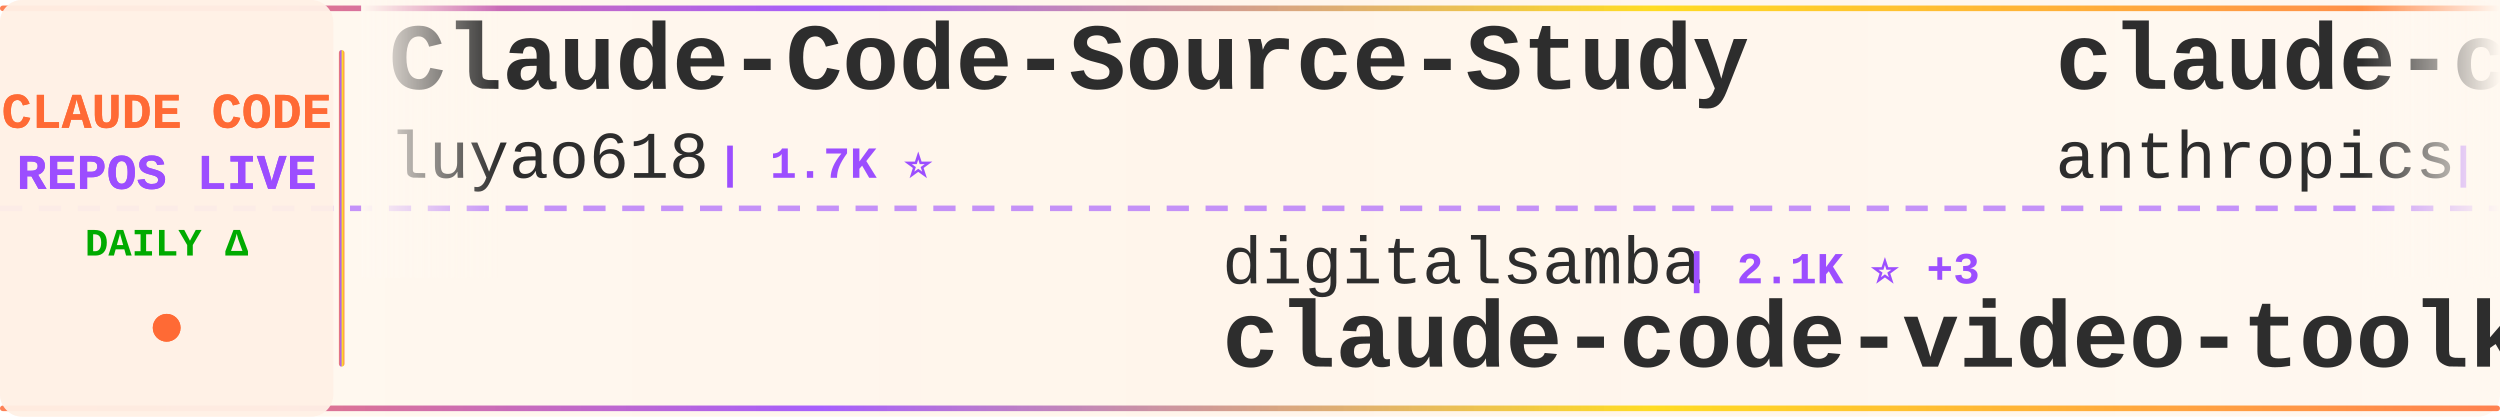
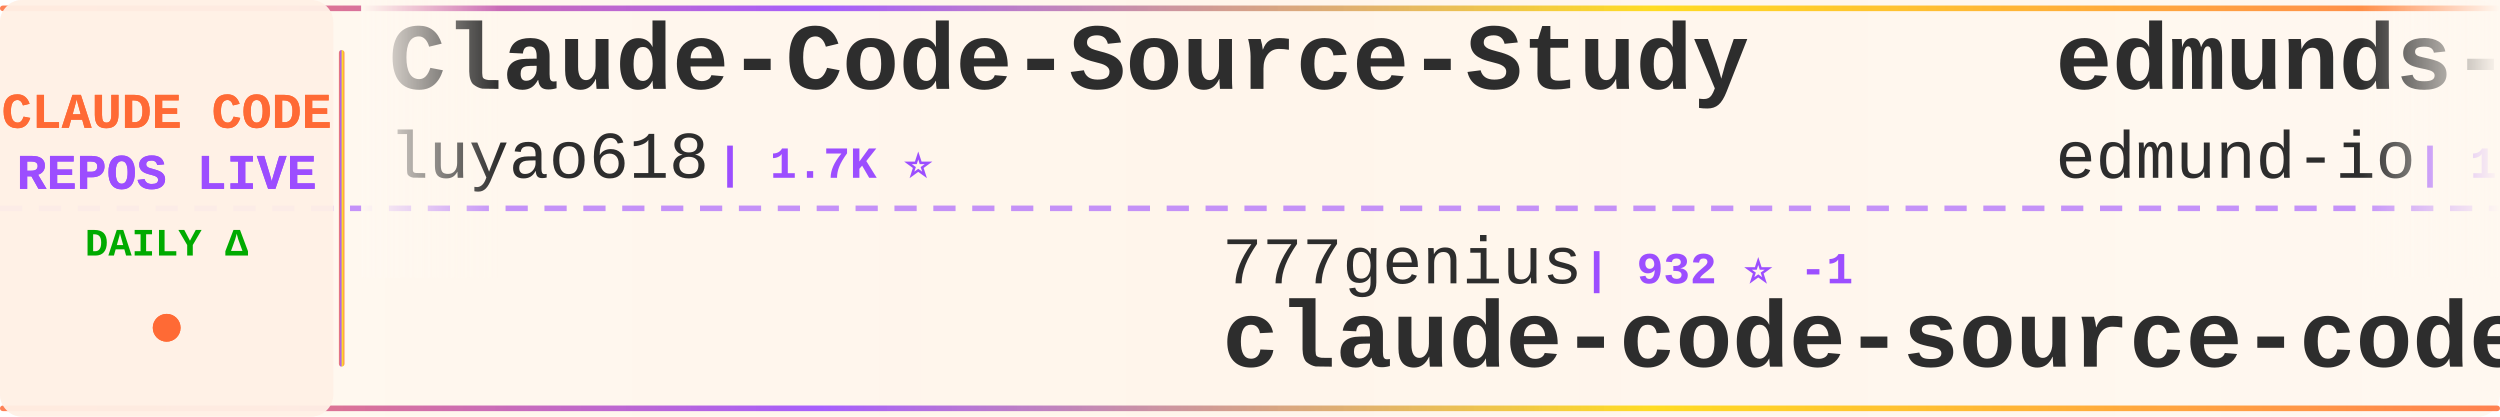
<svg xmlns="http://www.w3.org/2000/svg" width="900" height="150">
  <defs>
    <linearGradient id="tickerBg" x1="0%" y1="0%" x2="100%" y2="0%">
      <stop offset="0%" style="stop-color:#fff8f0;stop-opacity:0.98" />
      <stop offset="50%" style="stop-color:#fff5eb;stop-opacity:1" />
      <stop offset="100%" style="stop-color:#fff8f0;stop-opacity:0.98" />
    </linearGradient>
    <linearGradient id="borderGrad" x1="0%" y1="0%" x2="100%" y2="0%">
      <stop offset="0%" style="stop-color:#FF6B35;stop-opacity:0.85">
        <animate attributeName="stop-opacity" values="0.85;1;0.85" dur="2s" repeatCount="indefinite" />
      </stop>
      <stop offset="33%" style="stop-color:#9C4EFF;stop-opacity:0.9">
        <animate attributeName="stop-opacity" values="0.9;1;0.9" dur="2.2s" repeatCount="indefinite" />
      </stop>
      <stop offset="66%" style="stop-color:#FFD700;stop-opacity:0.85">
        <animate attributeName="stop-opacity" values="0.85;1;0.85" dur="1.8s" repeatCount="indefinite" />
      </stop>
      <stop offset="100%" style="stop-color:#FF6B35;stop-opacity:0.85">
        <animate attributeName="stop-opacity" values="0.85;1;0.85" dur="2s" repeatCount="indefinite" />
      </stop>
    </linearGradient>
    <filter id="textGlow">
      <feGaussianBlur stdDeviation="0.15" result="coloredBlur" />
      <feMerge>
        <feMergeNode in="coloredBlur" />
        <feMergeNode in="SourceGraphic" />
      </feMerge>
    </filter>
    <filter id="metricGlow">
      <feGaussianBlur stdDeviation="0.2" result="coloredBlur" />
      <feMerge>
        <feMergeNode in="coloredBlur" />
        <feMergeNode in="SourceGraphic" />
      </feMerge>
    </filter>
    <linearGradient id="leftFade" x1="0%" y1="0%" x2="100%" y2="0%">
      <stop offset="0%" style="stop-color:#fff8f0;stop-opacity:1" />
      <stop offset="100%" style="stop-color:#fff8f0;stop-opacity:0" />
    </linearGradient>
    <linearGradient id="rightFade" x1="0%" y1="0%" x2="100%" y2="0%">
      <stop offset="0%" style="stop-color:#fff8f0;stop-opacity:0" />
      <stop offset="100%" style="stop-color:#fff8f0;stop-opacity:1" />
    </linearGradient>
  </defs>
  <rect width="900" height="150" fill="url(#tickerBg)" rx="8" />
  <rect x="0" y="2" width="900" height="2" fill="url(#borderGrad)" rx="1" />
  <rect x="0" y="146" width="900" height="2" fill="url(#borderGrad)" rx="1" />
  <line x1="0" y1="75" x2="900" y2="75" stroke="#9C4EFF" stroke-width="2" stroke-dasharray="8 6" opacity="0.6" />
  <rect x="0" y="0" width="120" height="150" fill="#fff0e6" opacity="0.95" rx="8" />
  <text x="60" y="46" font-family="'Courier New', monospace" font-size="18" font-weight="bold" fill="#FF6B35" text-anchor="middle" filter="url(#textGlow)">
    CLAUDE CODE
  </text>
  <text x="60" y="68" font-family="'Courier New', monospace" font-size="18" font-weight="bold" fill="#9C4EFF" text-anchor="middle" filter="url(#textGlow)">
    REPOS LIVE
  </text>
  <text x="60" y="92" font-family="'Courier New', monospace" font-size="14" font-weight="bold" fill="#00aa00" text-anchor="middle">
    DAILY Δ
  </text>
  <circle cx="60" cy="118" r="5" fill="#FF6B35" filter="url(#metricGlow)">
    <animate attributeName="r" values="4;6;4" dur="1.5s" repeatCount="indefinite" />
    <animate attributeName="opacity" values="0.6;1;0.6" dur="1.5s" repeatCount="indefinite" />
  </circle>
  <rect x="122" y="18" width="2" height="114" fill="url(#borderGrad)" rx="1" />
  <clipPath id="tickerClip">
    <rect x="130" y="0" width="770" height="150" />
  </clipPath>
  <g clip-path="url(#tickerClip)">
    <g id="tickerItems">
      <animateTransform attributeName="transform" attributeType="XML" type="translate" from="0 0" to="-3000 0" dur="54s" repeatCount="indefinite" />
      <g transform="translate(0, 0)">
        <text x="140" y="32" font-family="'Courier New', monospace" font-size="34" font-weight="bold" fill="#2d2d2d">Claude-Code-Source-Study</text>
        <text x="140" y="64" font-family="'Courier New', monospace" font-size="24" font-weight="normal" fill="#2d2d2d" opacity="1.0">luyao618</text>
        <text x="258" y="64" font-family="'Courier New', monospace" font-size="16" font-weight="bold" fill="#9C4EFF"> | 1.7K ⭐</text>
      </g>
      <g transform="translate(300, 0)">
-         <text x="140" y="102" font-family="'Courier New', monospace" font-size="24" font-weight="normal" fill="#2d2d2d" opacity="1.0">digitalsamba</text>
-         <text x="306" y="102" font-family="'Courier New', monospace" font-size="16" font-weight="bold" fill="#9C4EFF"> | 2.1K ⭐ +3</text>
-         <text x="140" y="132" font-family="'Courier New', monospace" font-size="34" font-weight="bold" fill="#2d2d2d">claude-code-video-toolki...</text>
+         <text x="140" y="102" font-family="'Courier New', monospace" font-size="24" font-weight="normal" fill="#2d2d2d" opacity="1.0">777genius</text>
+         <text x="270" y="102" font-family="'Courier New', monospace" font-size="16" font-weight="bold" fill="#9C4EFF"> | 932 ⭐ -1</text>
+         <text x="140" y="132" font-family="'Courier New', monospace" font-size="34" font-weight="bold" fill="#2d2d2d">claude-code-source-code</text>
      </g>
      <g transform="translate(600, 0)">
-         <text x="140" y="32" font-family="'Courier New', monospace" font-size="34" font-weight="bold" fill="#2d2d2d">claude-code-action</text>
-         <text x="140" y="64" font-family="'Courier New', monospace" font-size="24" font-weight="normal" fill="#2d2d2d" opacity="1.0">anthropics</text>
-         <text x="282" y="64" font-family="'Courier New', monospace" font-size="16" font-weight="bold" fill="#9C4EFF"> | 9.1K ⭐ +19</text>
+         <text x="140" y="32" font-family="'Courier New', monospace" font-size="34" font-weight="bold" fill="#2d2d2d">edmunds-claude-code</text>
+         <text x="140" y="64" font-family="'Courier New', monospace" font-size="24" font-weight="normal" fill="#2d2d2d" opacity="1.0">edmund-io</text>
+         <text x="270" y="64" font-family="'Courier New', monospace" font-size="16" font-weight="bold" fill="#9C4EFF"> | 1.5K ⭐</text>
      </g>
      <g transform="translate(900, 0)">
-         <text x="140" y="102" font-family="'Courier New', monospace" font-size="24" font-weight="normal" fill="#2d2d2d" opacity="1.0">hangsman</text>
-         <text x="258" y="102" font-family="'Courier New', monospace" font-size="16" font-weight="bold" fill="#9C4EFF"> | 795 ⭐</text>
-         <text x="140" y="132" font-family="'Courier New', monospace" font-size="34" font-weight="bold" fill="#2d2d2d">claude-code-source</text>
+         <text x="140" y="102" font-family="'Courier New', monospace" font-size="24" font-weight="normal" fill="#2d2d2d" opacity="1.0">davila7</text>
+         <text x="246" y="102" font-family="'Courier New', monospace" font-size="16" font-weight="bold" fill="#9C4EFF"> | 31.9K ⭐ +12</text>
+         <text x="140" y="132" font-family="'Courier New', monospace" font-size="34" font-weight="bold" fill="#2d2d2d">claude-code-templates</text>
      </g>
      <g transform="translate(1200, 0)">
-         <text x="140" y="32" font-family="'Courier New', monospace" font-size="34" font-weight="bold" fill="#2d2d2d">everything-claude-code-z...</text>
-         <text x="140" y="64" font-family="'Courier New', monospace" font-size="24" font-weight="normal" fill="#2d2d2d" opacity="1.0">xu-xiang</text>
-         <text x="258" y="64" font-family="'Courier New', monospace" font-size="16" font-weight="bold" fill="#9C4EFF"> | 2.0K ⭐</text>
+         <text x="140" y="32" font-family="'Courier New', monospace" font-size="34" font-weight="bold" fill="#2d2d2d">claude-code-base-action</text>
+         <text x="140" y="64" font-family="'Courier New', monospace" font-size="24" font-weight="normal" fill="#2d2d2d" opacity="1.0">anthropics</text>
+         <text x="282" y="64" font-family="'Courier New', monospace" font-size="16" font-weight="bold" fill="#9C4EFF"> | 992 ⭐</text>
      </g>
      <g transform="translate(1500, 0)">
-         <text x="140" y="102" font-family="'Courier New', monospace" font-size="24" font-weight="normal" fill="#2d2d2d" opacity="1.0">SeemSeam</text>
-         <text x="258" y="102" font-family="'Courier New', monospace" font-size="16" font-weight="bold" fill="#9C4EFF"> | 3.5K ⭐ +1</text>
-         <text x="140" y="132" font-family="'Courier New', monospace" font-size="34" font-weight="bold" fill="#2d2d2d">claude_codex_bridge</text>
+         <text x="140" y="102" font-family="'Courier New', monospace" font-size="24" font-weight="normal" fill="#2d2d2d" opacity="1.0">pengchengneo</text>
+         <text x="306" y="102" font-family="'Courier New', monospace" font-size="16" font-weight="bold" fill="#9C4EFF"> | 1.8K ⭐ +1</text>
+         <text x="140" y="132" font-family="'Courier New', monospace" font-size="34" font-weight="bold" fill="#2d2d2d">Claude-Code</text>
      </g>
      <g transform="translate(1800, 0)">
-         <text x="140" y="32" font-family="'Courier New', monospace" font-size="34" font-weight="bold" fill="#2d2d2d">claude-code-spec-workflo...</text>
-         <text x="140" y="64" font-family="'Courier New', monospace" font-size="24" font-weight="normal" fill="#2d2d2d" opacity="1.0">Pimzino</text>
-         <text x="246" y="64" font-family="'Courier New', monospace" font-size="16" font-weight="bold" fill="#9C4EFF"> | 3.9K ⭐</text>
+         <text x="140" y="32" font-family="'Courier New', monospace" font-size="34" font-weight="bold" fill="#2d2d2d">Claude-code</text>
+         <text x="140" y="64" font-family="'Courier New', monospace" font-size="24" font-weight="normal" fill="#2d2d2d" opacity="1.0">fazxes</text>
+         <text x="234" y="64" font-family="'Courier New', monospace" font-size="16" font-weight="bold" fill="#9C4EFF"> | 242 ⭐</text>
      </g>
      <g transform="translate(2100, 0)">
-         <text x="140" y="102" font-family="'Courier New', monospace" font-size="24" font-weight="normal" fill="#2d2d2d" opacity="1.0">OrcaWhisper</text>
-         <text x="294" y="102" font-family="'Courier New', monospace" font-size="16" font-weight="bold" fill="#9C4EFF"> | 101 ⭐</text>
-         <text x="140" y="132" font-family="'Courier New', monospace" font-size="34" font-weight="bold" fill="#2d2d2d">Claude-Code</text>
+         <text x="140" y="102" font-family="'Courier New', monospace" font-size="24" font-weight="normal" fill="#2d2d2d" opacity="1.0">centminmod</text>
+         <text x="282" y="102" font-family="'Courier New', monospace" font-size="16" font-weight="bold" fill="#9C4EFF"> | 2.6K ⭐</text>
+         <text x="140" y="132" font-family="'Courier New', monospace" font-size="34" font-weight="bold" fill="#2d2d2d">my-claude-code-setup</text>
      </g>
      <g transform="translate(2400, 0)">
-         <text x="140" y="32" font-family="'Courier New', monospace" font-size="34" font-weight="bold" fill="#2d2d2d">ClaudeCode-Portable</text>
-         <text x="140" y="64" font-family="'Courier New', monospace" font-size="24" font-weight="normal" fill="#2d2d2d" opacity="1.0">techjarves</text>
-         <text x="282" y="64" font-family="'Courier New', monospace" font-size="16" font-weight="bold" fill="#9C4EFF"> | 1.5K ⭐</text>
+         <text x="140" y="32" font-family="'Courier New', monospace" font-size="34" font-weight="bold" fill="#2d2d2d">oh-my-claudecode</text>
+         <text x="140" y="64" font-family="'Courier New', monospace" font-size="24" font-weight="normal" fill="#2d2d2d" opacity="1.0">Yeachan-Heo</text>
+         <text x="294" y="64" font-family="'Courier New', monospace" font-size="16" font-weight="bold" fill="#9C4EFF"> | 39.4K ⭐ +5</text>
      </g>
      <g transform="translate(2700, 0)">
-         <text x="140" y="102" font-family="'Courier New', monospace" font-size="24" font-weight="normal" fill="#2d2d2d" opacity="1.0">huangjia2019</text>
-         <text x="306" y="102" font-family="'Courier New', monospace" font-size="16" font-weight="bold" fill="#9C4EFF"> | 1.1K ⭐</text>
-         <text x="140" y="132" font-family="'Courier New', monospace" font-size="34" font-weight="bold" fill="#2d2d2d">claude-code-engineering</text>
+         <text x="140" y="102" font-family="'Courier New', monospace" font-size="24" font-weight="normal" fill="#2d2d2d" opacity="1.0">musistudio</text>
+         <text x="282" y="102" font-family="'Courier New', monospace" font-size="16" font-weight="bold" fill="#9C4EFF"> | 37.4K ⭐ +3</text>
+         <text x="140" y="132" font-family="'Courier New', monospace" font-size="34" font-weight="bold" fill="#2d2d2d">claude-code-router</text>
      </g>
      <g transform="translate(3000, 0)">
        <text x="140" y="32" font-family="'Courier New', monospace" font-size="34" font-weight="bold" fill="#2d2d2d">Claude-Code-Source-Study</text>
        <text x="140" y="64" font-family="'Courier New', monospace" font-size="24" font-weight="normal" fill="#2d2d2d" opacity="1.0">luyao618</text>
        <text x="258" y="64" font-family="'Courier New', monospace" font-size="16" font-weight="bold" fill="#9C4EFF"> | 1.7K ⭐</text>
      </g>
      <g transform="translate(3300, 0)">
-         <text x="140" y="102" font-family="'Courier New', monospace" font-size="24" font-weight="normal" fill="#2d2d2d" opacity="1.0">digitalsamba</text>
-         <text x="306" y="102" font-family="'Courier New', monospace" font-size="16" font-weight="bold" fill="#9C4EFF"> | 2.1K ⭐ +3</text>
-         <text x="140" y="132" font-family="'Courier New', monospace" font-size="34" font-weight="bold" fill="#2d2d2d">claude-code-video-toolki...</text>
+         <text x="140" y="102" font-family="'Courier New', monospace" font-size="24" font-weight="normal" fill="#2d2d2d" opacity="1.0">777genius</text>
+         <text x="270" y="102" font-family="'Courier New', monospace" font-size="16" font-weight="bold" fill="#9C4EFF"> | 932 ⭐ -1</text>
+         <text x="140" y="132" font-family="'Courier New', monospace" font-size="34" font-weight="bold" fill="#2d2d2d">claude-code-source-code</text>
      </g>
      <g transform="translate(3600, 0)">
-         <text x="140" y="32" font-family="'Courier New', monospace" font-size="34" font-weight="bold" fill="#2d2d2d">claude-code-action</text>
-         <text x="140" y="64" font-family="'Courier New', monospace" font-size="24" font-weight="normal" fill="#2d2d2d" opacity="1.0">anthropics</text>
-         <text x="282" y="64" font-family="'Courier New', monospace" font-size="16" font-weight="bold" fill="#9C4EFF"> | 9.1K ⭐ +19</text>
+         <text x="140" y="32" font-family="'Courier New', monospace" font-size="34" font-weight="bold" fill="#2d2d2d">edmunds-claude-code</text>
+         <text x="140" y="64" font-family="'Courier New', monospace" font-size="24" font-weight="normal" fill="#2d2d2d" opacity="1.0">edmund-io</text>
+         <text x="270" y="64" font-family="'Courier New', monospace" font-size="16" font-weight="bold" fill="#9C4EFF"> | 1.5K ⭐</text>
      </g>
      <g transform="translate(3900, 0)">
-         <text x="140" y="102" font-family="'Courier New', monospace" font-size="24" font-weight="normal" fill="#2d2d2d" opacity="1.0">hangsman</text>
-         <text x="258" y="102" font-family="'Courier New', monospace" font-size="16" font-weight="bold" fill="#9C4EFF"> | 795 ⭐</text>
-         <text x="140" y="132" font-family="'Courier New', monospace" font-size="34" font-weight="bold" fill="#2d2d2d">claude-code-source</text>
+         <text x="140" y="102" font-family="'Courier New', monospace" font-size="24" font-weight="normal" fill="#2d2d2d" opacity="1.0">davila7</text>
+         <text x="246" y="102" font-family="'Courier New', monospace" font-size="16" font-weight="bold" fill="#9C4EFF"> | 31.9K ⭐ +12</text>
+         <text x="140" y="132" font-family="'Courier New', monospace" font-size="34" font-weight="bold" fill="#2d2d2d">claude-code-templates</text>
      </g>
    </g>
  </g>
  <rect x="130" y="0" width="50" height="100" fill="url(#leftFade)" />
  <rect x="850" y="0" width="50" height="100" fill="url(#rightFade)" />
</svg>
